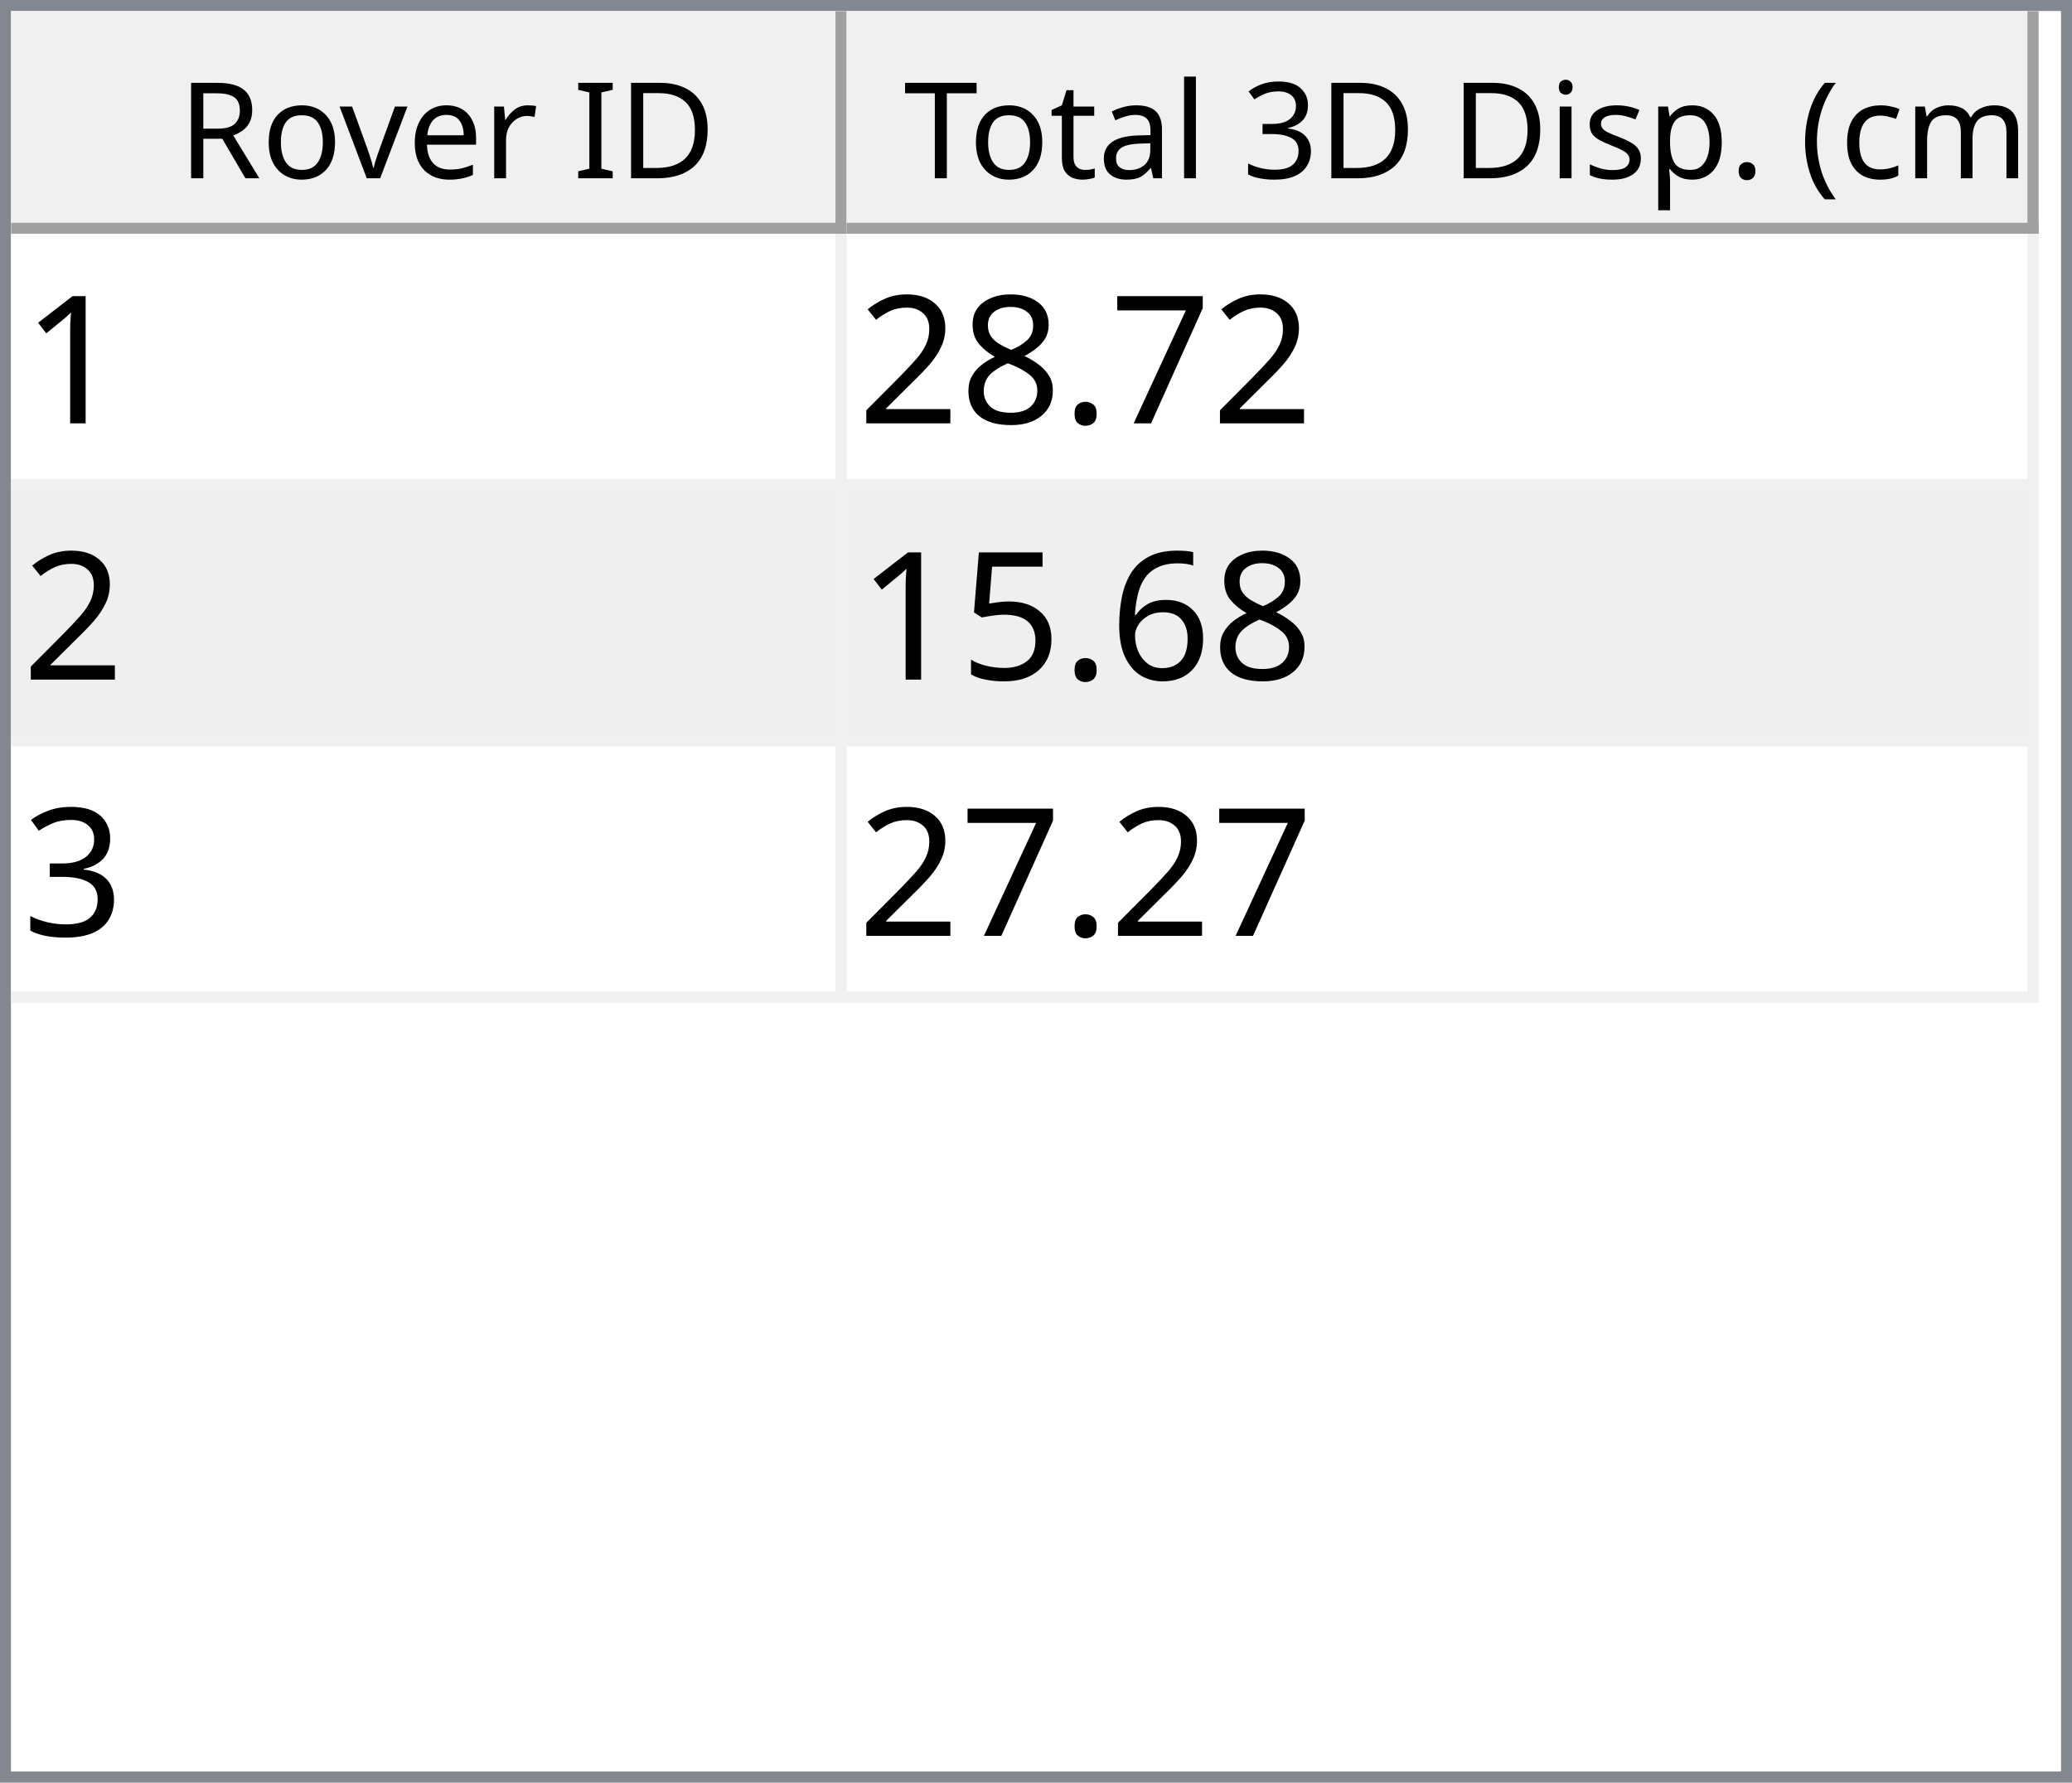
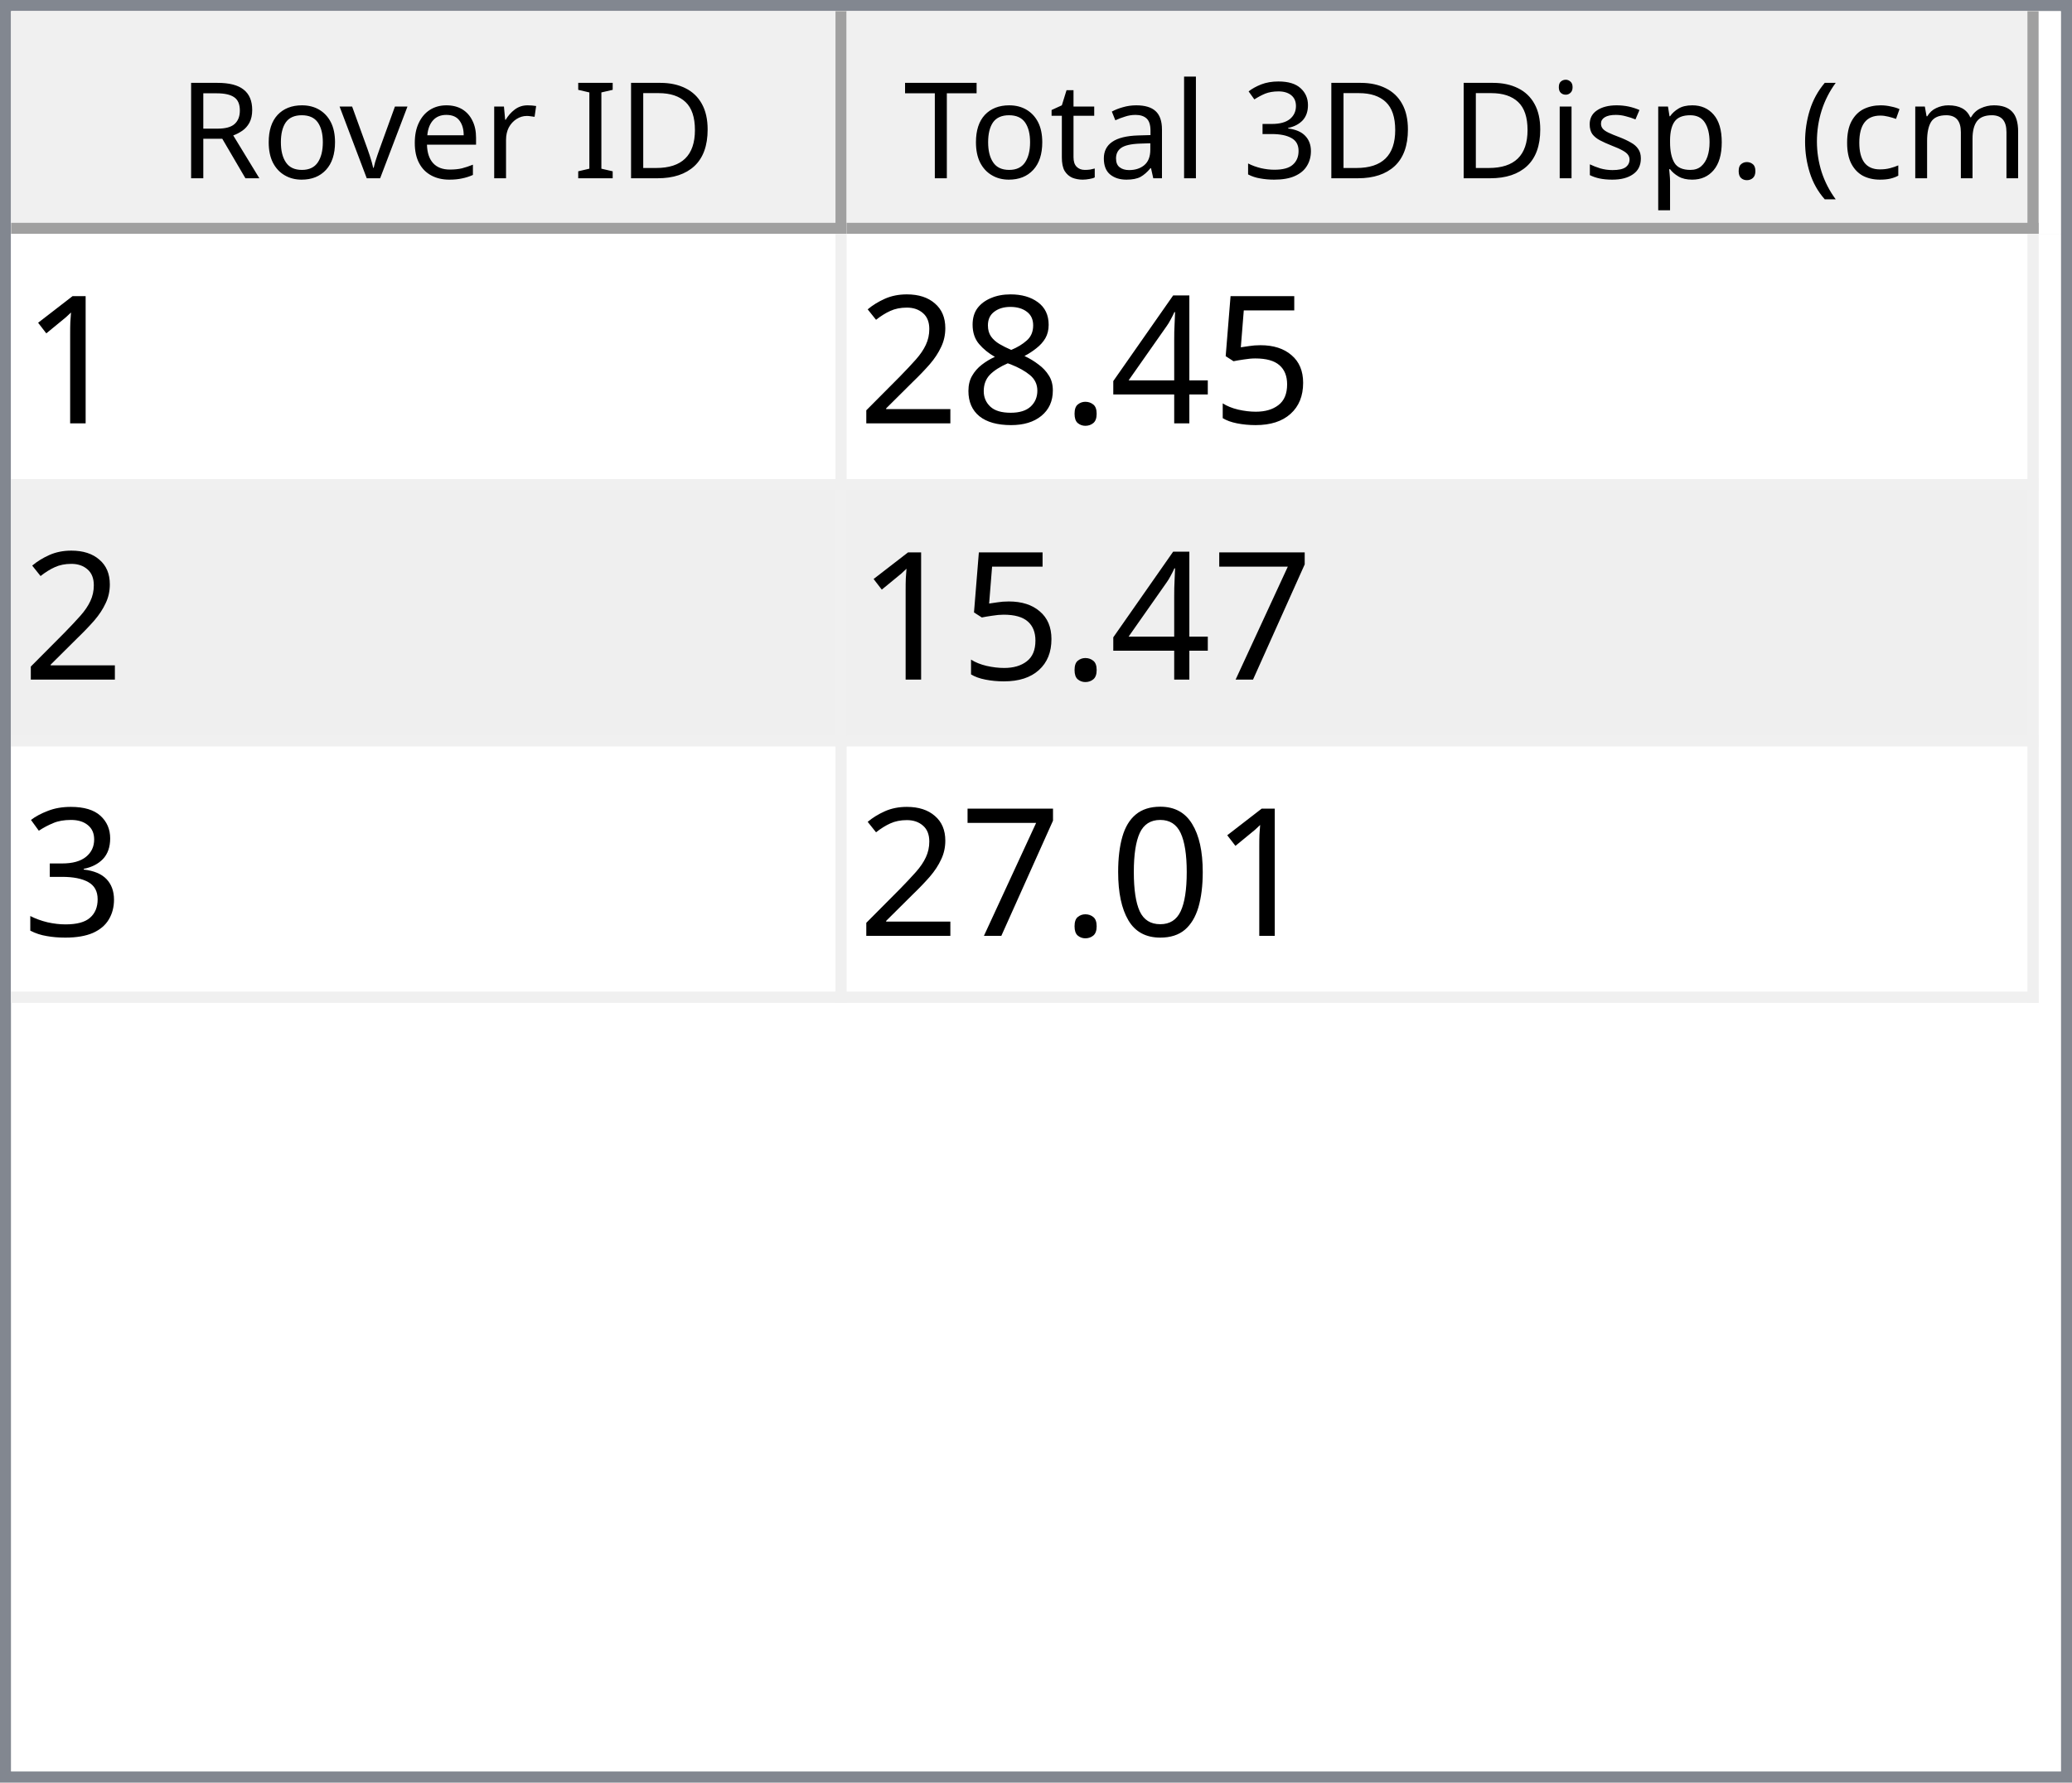
<svg xmlns="http://www.w3.org/2000/svg" style="fill-opacity:1; color-rendering:auto; color-interpolation:auto; text-rendering:auto; stroke:black; stroke-linecap:square; stroke-miterlimit:10; shape-rendering:auto; stroke-opacity:1; fill:black; stroke-dasharray:none; font-weight:normal; stroke-width:1; font-family:'Dialog'; font-style:normal; stroke-linejoin:miter; font-size:12px; stroke-dashoffset:0; image-rendering:auto;" width="186" height="160">
  <defs id="genericDefs" />
  <g>
    <defs id="defs1">
      <clipPath clipPathUnits="userSpaceOnUse" id="clipPath1">
        <path d="M0 0 L186 0 L186 160 L0 160 L0 0 Z" />
      </clipPath>
      <clipPath clipPathUnits="userSpaceOnUse" id="clipPath2">
        <path d="M0 0 L0 160 L186 160 L186 0 Z" />
      </clipPath>
      <clipPath clipPathUnits="userSpaceOnUse" id="clipPath3">
        <path d="M0 0 L0 20 L184 20 L184 0 Z" />
      </clipPath>
      <clipPath clipPathUnits="userSpaceOnUse" id="clipPath4">
        <path d="M0 0 L0 20 L75 20 L75 0 Z" />
      </clipPath>
      <clipPath clipPathUnits="userSpaceOnUse" id="clipPath5">
        <path d="M1 1 L1 19 L74 19 L74 1 Z" />
      </clipPath>
      <clipPath clipPathUnits="userSpaceOnUse" id="clipPath6">
        <path d="M0 0 L0 18 L73 18 L73 0 Z" />
      </clipPath>
      <clipPath clipPathUnits="userSpaceOnUse" id="clipPath7">
        <path d="M-0.5 -0.5 L-0.5 19.5 L74.5 19.5 L74.5 -0.5 Z" />
      </clipPath>
      <clipPath clipPathUnits="userSpaceOnUse" id="clipPath8">
        <path d="M0 0 L0 20 L107 20 L107 0 Z" />
      </clipPath>
      <clipPath clipPathUnits="userSpaceOnUse" id="clipPath9">
        <path d="M1 1 L1 19 L106 19 L106 1 Z" />
      </clipPath>
      <clipPath clipPathUnits="userSpaceOnUse" id="clipPath10">
        <path d="M0 0 L0 18 L105 18 L105 0 Z" />
      </clipPath>
      <clipPath clipPathUnits="userSpaceOnUse" id="clipPath11">
        <path d="M-0.5 -0.5 L-0.5 19.5 L106.5 19.5 L106.5 -0.5 Z" />
      </clipPath>
      <clipPath clipPathUnits="userSpaceOnUse" id="clipPath12">
        <path d="M0 0 L0 138 L184 138 L184 0 Z" />
      </clipPath>
      <clipPath clipPathUnits="userSpaceOnUse" id="clipPath13">
        <path d="M0 0 L0 69 L182 69 L182 0 Z" />
      </clipPath>
      <clipPath clipPathUnits="userSpaceOnUse" id="clipPath14">
        <path d="M-0.5 -0.5 L-0.5 68.5 L181.5 68.5 L181.5 -0.5 Z" />
      </clipPath>
      <clipPath clipPathUnits="userSpaceOnUse" id="clipPath15">
        <path d="M0 0 L0 22 L74 22 L74 0 Z" />
      </clipPath>
      <clipPath clipPathUnits="userSpaceOnUse" id="clipPath16">
        <path d="M0 0 L0 22 L106 22 L106 0 Z" />
      </clipPath>
      <font horiz-adv-x="64.551" id="font1">
        <font-face ascent="107.91" descent="25.098" units-per-em="100" style="font-style:normal; font-family:Segoe UI; font-weight:normal;" />
        <missing-glyph horiz-adv-x="64.551" d="M8.109 0 L8.109 68.266 L56.453 68.266 L56.453 0 L8.109 0 ZM15.328 7.234 L49.219 7.234 L49.219 61.031 L15.328 61.031 L15.328 7.234 Z" />
        <glyph unicode="D" horiz-adv-x="70.117" d="M9.188 0 L9.188 70.016 L28.516 70.016 Q65.531 70.016 65.531 35.891 Q65.531 19.672 55.25 9.836 Q44.969 0 27.734 0 L9.188 0 ZM17.391 62.594 L17.391 7.422 L27.828 7.422 Q41.609 7.422 49.273 14.797 Q56.938 22.172 56.938 35.688 Q56.938 62.594 28.328 62.594 L17.391 62.594 Z" />
        <glyph unicode="I" horiz-adv-x="26.611" d="M17.391 0 L9.188 0 L9.188 70.016 L17.391 70.016 L17.391 0 Z" />
        <glyph unicode=" " horiz-adv-x="27.393" d="" />
        <glyph unicode="r" horiz-adv-x="34.766" d="M34.188 41.891 Q32.078 43.5 28.125 43.5 Q23 43.5 19.555 38.672 Q16.109 33.844 16.109 25.484 L16.109 0 L8.109 0 L8.109 50 L16.109 50 L16.109 39.703 L16.312 39.703 Q18.016 44.969 21.531 47.922 Q25.047 50.875 29.391 50.875 Q32.516 50.875 34.188 50.203 L34.188 41.891 Z" />
        <glyph unicode="e" horiz-adv-x="52.295" d="M48.297 23 L12.984 23 Q13.188 14.656 17.484 10.109 Q21.781 5.562 29.297 5.562 Q37.75 5.562 44.828 11.141 L44.828 3.609 Q38.234 -1.172 27.391 -1.172 Q16.797 -1.172 10.742 5.641 Q4.688 12.453 4.688 24.812 Q4.688 36.469 11.305 43.82 Q17.922 51.172 27.734 51.172 Q37.547 51.172 42.922 44.828 Q48.297 38.484 48.297 27.203 L48.297 23 ZM40.094 29.781 Q40.047 36.719 36.75 40.578 Q33.453 44.438 27.594 44.438 Q21.922 44.438 17.969 40.383 Q14.016 36.328 13.094 29.781 L40.094 29.781 Z" />
        <glyph unicode="v" horiz-adv-x="47.9" d="M47.406 50 L27.484 0 L19.625 0 L0.688 50 L9.469 50 L22.172 13.672 Q23.578 9.672 23.922 6.688 L24.125 6.688 Q24.609 10.453 25.688 13.484 L38.969 50 L47.406 50 Z" />
        <glyph unicode="o" horiz-adv-x="58.594" d="M29 -1.172 Q17.922 -1.172 11.305 5.836 Q4.688 12.844 4.688 24.422 Q4.688 37.016 11.57 44.094 Q18.453 51.172 30.172 51.172 Q41.359 51.172 47.633 44.289 Q53.906 37.406 53.906 25.203 Q53.906 13.234 47.141 6.031 Q40.375 -1.172 29 -1.172 ZM29.594 44.438 Q21.875 44.438 17.383 39.188 Q12.891 33.938 12.891 24.703 Q12.891 15.828 17.43 10.695 Q21.969 5.562 29.594 5.562 Q37.359 5.562 41.531 10.594 Q45.703 15.625 45.703 24.906 Q45.703 34.281 41.531 39.359 Q37.359 44.438 29.594 44.438 Z" />
        <glyph unicode="R" horiz-adv-x="59.814" d="M59.375 0 L49.609 0 L37.891 19.625 Q36.281 22.359 34.766 24.289 Q33.25 26.219 31.664 27.438 Q30.078 28.656 28.25 29.219 Q26.422 29.781 24.125 29.781 L17.391 29.781 L17.391 0 L9.188 0 L9.188 70.016 L30.078 70.016 Q34.672 70.016 38.555 68.867 Q42.438 67.719 45.289 65.375 Q48.141 63.031 49.758 59.547 Q51.375 56.062 51.375 51.375 Q51.375 47.703 50.273 44.656 Q49.172 41.609 47.148 39.211 Q45.125 36.812 42.266 35.133 Q39.406 33.453 35.844 32.516 L35.844 32.328 Q37.594 31.547 38.891 30.547 Q40.188 29.547 41.359 28.18 Q42.531 26.812 43.68 25.078 Q44.828 23.344 46.234 21.047 L59.375 0 ZM17.391 62.594 L17.391 37.203 L28.516 37.203 Q31.594 37.203 34.203 38.133 Q36.812 39.062 38.719 40.797 Q40.625 42.531 41.703 45.047 Q42.781 47.562 42.781 50.688 Q42.781 56.297 39.141 59.445 Q35.5 62.594 28.609 62.594 L17.391 62.594 Z" />
        <glyph unicode=")" horiz-adv-x="30.176" d="M8.297 -15.922 L1.172 -15.922 Q16.406 2.344 16.406 26.812 Q16.406 51.469 1.078 70.016 L8.297 70.016 Q23.531 52.156 23.531 26.703 Q23.531 1.375 8.297 -15.922 Z" />
        <glyph unicode="m" horiz-adv-x="86.133" d="M79.109 0 L71.094 0 L71.094 28.719 Q71.094 37.016 68.531 40.727 Q65.969 44.438 59.906 44.438 Q54.781 44.438 51.195 39.75 Q47.609 35.062 47.609 28.516 L47.609 0 L39.594 0 L39.594 29.688 Q39.594 44.438 28.219 44.438 Q22.953 44.438 19.531 40.016 Q16.109 35.594 16.109 28.516 L16.109 0 L8.109 0 L8.109 50 L16.109 50 L16.109 42.094 L16.312 42.094 Q21.625 51.172 31.844 51.172 Q36.969 51.172 40.773 48.312 Q44.578 45.453 46 40.828 Q51.562 51.172 62.594 51.172 Q79.109 51.172 79.109 30.812 L79.109 0 Z" />
        <glyph unicode="c" horiz-adv-x="46.191" d="M42.188 2.297 Q36.422 -1.172 28.516 -1.172 Q17.828 -1.172 11.258 5.789 Q4.688 12.75 4.688 23.828 Q4.688 36.188 11.766 43.68 Q18.844 51.172 30.672 51.172 Q37.25 51.172 42.281 48.734 L42.281 40.531 Q36.719 44.438 30.375 44.438 Q22.703 44.438 17.797 38.945 Q12.891 33.453 12.891 24.516 Q12.891 15.719 17.508 10.641 Q22.125 5.562 29.891 5.562 Q36.422 5.562 42.188 9.906 L42.188 2.297 Z" />
        <glyph unicode="(" horiz-adv-x="30.176" d="M29.109 -15.922 L21.969 -15.922 Q6.844 1.375 6.844 26.703 Q6.844 52.156 21.969 70.016 L29.203 70.016 Q13.875 51.469 13.875 26.812 Q13.875 2.344 29.109 -15.922 Z" />
        <glyph unicode="." horiz-adv-x="21.68" d="M10.891 -1.078 Q8.641 -1.078 7.055 0.539 Q5.469 2.156 5.469 4.391 Q5.469 6.641 7.055 8.273 Q8.641 9.906 10.891 9.906 Q13.188 9.906 14.797 8.273 Q16.406 6.641 16.406 4.391 Q16.406 2.156 14.797 0.539 Q13.188 -1.078 10.891 -1.078 Z" />
        <glyph unicode="p" horiz-adv-x="58.789" d="M16.312 7.234 L16.109 7.234 L16.109 -23 L8.109 -23 L8.109 50 L16.109 50 L16.109 41.219 L16.312 41.219 Q22.219 51.172 33.594 51.172 Q43.266 51.172 48.688 44.461 Q54.109 37.75 54.109 26.469 Q54.109 13.922 48 6.375 Q41.891 -1.172 31.297 -1.172 Q21.578 -1.172 16.312 7.234 ZM16.109 27.391 L16.109 20.406 Q16.109 14.203 20.141 9.883 Q24.172 5.562 30.375 5.562 Q37.641 5.562 41.773 11.133 Q45.906 16.703 45.906 26.609 Q45.906 34.969 42.047 39.703 Q38.188 44.438 31.594 44.438 Q24.609 44.438 20.359 39.578 Q16.109 34.719 16.109 27.391 Z" />
        <glyph unicode="s" horiz-adv-x="42.432" d="M5.078 1.812 L5.078 10.406 Q11.625 5.562 19.484 5.562 Q30.031 5.562 30.031 12.594 Q30.031 14.594 29.125 15.992 Q28.219 17.391 26.68 18.461 Q25.141 19.531 23.07 20.383 Q21 21.234 18.609 22.172 Q15.281 23.484 12.766 24.828 Q10.25 26.172 8.57 27.859 Q6.891 29.547 6.031 31.695 Q5.172 33.844 5.172 36.719 Q5.172 40.234 6.789 42.945 Q8.406 45.656 11.086 47.484 Q13.766 49.312 17.211 50.242 Q20.656 51.172 24.312 51.172 Q30.812 51.172 35.938 48.922 L35.938 40.828 Q30.422 44.438 23.25 44.438 Q21 44.438 19.195 43.922 Q17.391 43.406 16.094 42.477 Q14.797 41.547 14.086 40.258 Q13.375 38.969 13.375 37.406 Q13.375 35.453 14.086 34.133 Q14.797 32.812 16.164 31.789 Q17.531 30.766 19.484 29.938 Q21.438 29.109 23.922 28.125 Q27.25 26.859 29.883 25.516 Q32.516 24.172 34.375 22.484 Q36.234 20.797 37.234 18.602 Q38.234 16.406 38.234 13.375 Q38.234 9.672 36.602 6.938 Q34.969 4.203 32.234 2.398 Q29.5 0.594 25.93 -0.289 Q22.359 -1.172 18.453 -1.172 Q10.75 -1.172 5.078 1.812 Z" />
        <glyph unicode="i" horiz-adv-x="24.219" d="M12.203 62.703 Q10.062 62.703 8.547 64.164 Q7.031 65.625 7.031 67.875 Q7.031 70.125 8.547 71.609 Q10.062 73.094 12.203 73.094 Q14.406 73.094 15.945 71.609 Q17.484 70.125 17.484 67.875 Q17.484 65.719 15.945 64.211 Q14.406 62.703 12.203 62.703 ZM16.109 0 L8.109 0 L8.109 50 L16.109 50 L16.109 0 Z" />
        <glyph unicode="3" horiz-adv-x="53.906" d="M46.531 19.828 Q46.531 15.094 44.75 11.211 Q42.969 7.328 39.719 4.57 Q36.469 1.812 31.93 0.297 Q27.391 -1.219 21.922 -1.219 Q11.922 -1.219 6 2.594 L6 11.188 Q13.094 5.609 22.219 5.609 Q25.875 5.609 28.828 6.539 Q31.781 7.469 33.906 9.227 Q36.031 10.984 37.18 13.477 Q38.328 15.969 38.328 19.094 Q38.328 32.812 18.797 32.812 L12.984 32.812 L12.984 39.594 L18.5 39.594 Q35.797 39.594 35.797 52.484 Q35.797 64.406 22.609 64.406 Q15.188 64.406 8.688 59.422 L8.688 67.188 Q15.375 71.188 24.609 71.188 Q29 71.188 32.57 69.969 Q36.141 68.75 38.68 66.555 Q41.219 64.359 42.609 61.281 Q44 58.203 44 54.5 Q44 40.672 30.031 36.719 L30.031 36.531 Q33.594 36.141 36.625 34.797 Q39.656 33.453 41.852 31.305 Q44.047 29.156 45.289 26.25 Q46.531 23.344 46.531 19.828 Z" />
        <glyph unicode="l" horiz-adv-x="24.219" d="M16.109 0 L8.109 0 L8.109 74.031 L16.109 74.031 L16.109 0 Z" />
        <glyph unicode="a" horiz-adv-x="50.879" d="M43.891 0 L35.891 0 L35.891 7.812 L35.688 7.812 Q30.469 -1.172 20.312 -1.172 Q12.844 -1.172 8.617 2.781 Q4.391 6.734 4.391 13.281 Q4.391 27.297 20.906 29.594 L35.891 31.688 Q35.891 44.438 25.594 44.438 Q16.547 44.438 9.281 38.281 L9.281 46.484 Q16.656 51.172 26.266 51.172 Q43.891 51.172 43.891 32.516 L43.891 0 ZM35.891 25.297 L23.828 23.641 Q18.266 22.859 15.43 20.875 Q12.594 18.891 12.594 13.875 Q12.594 10.203 15.211 7.883 Q17.828 5.562 22.172 5.562 Q28.125 5.562 32.008 9.742 Q35.891 13.922 35.891 20.312 L35.891 25.297 Z" />
        <glyph unicode="t" horiz-adv-x="33.887" d="M31.297 0.484 Q28.469 -1.078 23.828 -1.078 Q10.688 -1.078 10.688 13.578 L10.688 43.172 L2.094 43.172 L2.094 50 L10.688 50 L10.688 62.203 L18.703 64.797 L18.703 50 L31.297 50 L31.297 43.172 L18.703 43.172 L18.703 14.984 Q18.703 9.969 20.414 7.82 Q22.125 5.672 26.078 5.672 Q29.109 5.672 31.297 7.328 L31.297 0.484 Z" />
        <glyph unicode="T" horiz-adv-x="52.393" d="M50.594 62.594 L30.375 62.594 L30.375 0 L22.172 0 L22.172 62.594 L2 62.594 L2 70.016 L50.594 70.016 L50.594 62.594 Z" />
      </font>
      <font horiz-adv-x="75.0" id="font2">
        <font-face ascent="100.537" descent="21.973" units-per-em="100" style="font-style:normal; font-family:sans-serif; font-weight:normal;" />
        <missing-glyph horiz-adv-x="75.0" d="M12.5 0 L12.5 62.5 L62.5 62.5 L62.5 0 L12.5 0 ZM14.062 1.562 L60.938 1.562 L60.938 60.938 L14.062 60.938 L14.062 1.562 Z" />
        <glyph unicode="1" horiz-adv-x="55.615" d="M37.25 0 L28.469 0 L28.469 56 Q25.297 52.984 20.141 49.953 Q14.984 46.922 10.891 45.406 L10.891 53.906 Q18.266 57.375 23.781 62.305 Q29.297 67.234 31.594 71.875 L37.25 71.875 L37.25 0 Z" />
-         <glyph unicode="7" horiz-adv-x="55.615" d="M4.734 62.203 L4.734 70.656 L51.078 70.656 L51.078 63.812 Q44.234 56.547 37.523 44.484 Q30.812 32.422 27.156 19.672 Q24.516 10.688 23.781 0 L14.75 0 Q14.891 8.453 18.062 20.414 Q21.234 32.375 27.172 43.484 Q33.109 54.594 39.797 62.203 L4.734 62.203 Z" />
+         <glyph unicode="5" horiz-adv-x="55.615" d="M4.156 18.75 L13.375 19.531 Q14.406 12.797 18.141 9.398 Q21.875 6 27.156 6 Q33.5 6 37.891 10.789 Q42.281 15.578 42.281 23.484 Q42.281 31 38.062 35.352 Q33.844 39.703 27 39.703 Q22.75 39.703 19.336 37.773 Q15.922 35.844 13.969 32.766 L5.719 33.844 L12.641 70.609 L48.25 70.609 L48.25 62.203 L19.672 62.203 L15.828 42.969 Q22.266 47.469 29.344 47.469 Q38.719 47.469 45.164 40.969 Q51.609 34.469 51.609 24.266 Q51.609 14.547 45.953 7.469 Q39.062 -1.219 27.156 -1.219 Q17.391 -1.219 11.211 4.25 Q5.031 9.719 4.156 18.75 Z" />
+         <glyph unicode="4" horiz-adv-x="55.615" d="M32.328 0 L32.328 17.141 L1.266 17.141 L1.266 25.203 L33.938 71.578 L41.109 71.578 L41.109 25.203 L50.781 25.203 L50.781 17.141 L41.109 17.141 L41.109 0 L32.328 0 ZM32.328 25.203 L32.328 57.469 L9.906 25.203 L32.328 25.203 Z" />
        <glyph unicode="." horiz-adv-x="27.783" d="M9.078 0 L9.078 10.016 L19.094 10.016 L19.094 0 L9.078 0 Z" />
        <glyph unicode="8" horiz-adv-x="55.615" d="M17.672 38.812 Q12.203 40.828 9.57 44.539 Q6.938 48.25 6.938 53.422 Q6.938 61.234 12.555 66.555 Q18.172 71.875 27.484 71.875 Q36.859 71.875 42.578 66.43 Q48.297 60.984 48.297 53.172 Q48.297 48.188 45.68 44.508 Q43.062 40.828 37.75 38.812 Q44.344 36.672 47.781 31.883 Q51.219 27.094 51.219 20.453 Q51.219 11.281 44.727 5.031 Q38.234 -1.219 27.641 -1.219 Q17.047 -1.219 10.547 5.055 Q4.047 11.328 4.047 20.703 Q4.047 27.688 7.594 32.398 Q11.141 37.109 17.672 38.812 ZM15.922 53.719 Q15.922 48.641 19.195 45.414 Q22.469 42.188 27.688 42.188 Q32.766 42.188 36.016 45.383 Q39.266 48.578 39.266 53.219 Q39.266 58.062 35.914 61.359 Q32.562 64.656 27.594 64.656 Q22.562 64.656 19.242 61.43 Q15.922 58.203 15.922 53.719 ZM13.094 20.656 Q13.094 16.891 14.875 13.375 Q16.656 9.859 20.172 7.93 Q23.688 6 27.734 6 Q34.031 6 38.133 10.055 Q42.234 14.109 42.234 20.359 Q42.234 26.703 38.016 30.859 Q33.797 35.016 27.438 35.016 Q21.234 35.016 17.164 30.914 Q13.094 26.812 13.094 20.656 Z" />
        <glyph unicode="2" horiz-adv-x="55.615" d="M50.344 8.453 L50.344 0 L3.031 0 Q2.938 3.172 4.047 6.109 Q5.859 10.938 9.836 15.625 Q13.812 20.312 21.344 26.469 Q33.016 36.031 37.117 41.625 Q41.219 47.219 41.219 52.203 Q41.219 57.422 37.477 61.008 Q33.734 64.594 27.734 64.594 Q21.391 64.594 17.578 60.789 Q13.766 56.984 13.719 50.25 L4.688 51.172 Q5.609 61.281 11.664 66.578 Q17.719 71.875 27.938 71.875 Q38.234 71.875 44.242 66.164 Q50.25 60.453 50.25 52 Q50.25 47.703 48.492 43.555 Q46.734 39.406 42.656 34.812 Q38.578 30.219 29.109 22.219 Q21.188 15.578 18.945 13.211 Q16.703 10.844 15.234 8.453 L50.344 8.453 Z" />
-         <glyph unicode="6" horiz-adv-x="55.615" d="M49.75 54.047 L41.016 53.375 Q39.844 58.547 37.703 60.891 Q34.125 64.656 28.906 64.656 Q24.703 64.656 21.531 62.312 Q17.391 59.281 14.992 53.469 Q12.594 47.656 12.5 36.922 Q15.672 41.75 20.266 44.094 Q24.859 46.438 29.891 46.438 Q38.672 46.438 44.852 39.969 Q51.031 33.5 51.031 23.25 Q51.031 16.5 48.125 10.719 Q45.219 4.938 40.141 1.859 Q35.062 -1.219 28.609 -1.219 Q17.625 -1.219 10.695 6.859 Q3.766 14.938 3.766 33.5 Q3.766 54.25 11.422 63.672 Q18.109 71.875 29.438 71.875 Q37.891 71.875 43.289 67.141 Q48.688 62.406 49.75 54.047 ZM13.875 23.188 Q13.875 18.656 15.797 14.508 Q17.719 10.359 21.188 8.18 Q24.656 6 28.469 6 Q34.031 6 38.039 10.492 Q42.047 14.984 42.047 22.703 Q42.047 30.125 38.086 34.398 Q34.125 38.672 28.125 38.672 Q22.172 38.672 18.023 34.398 Q13.875 30.125 13.875 23.188 Z" />
-         <glyph unicode="5" horiz-adv-x="55.615" d="M4.156 18.75 L13.375 19.531 Q14.406 12.797 18.141 9.398 Q21.875 6 27.156 6 Q33.5 6 37.891 10.789 Q42.281 15.578 42.281 23.484 Q42.281 31 38.062 35.352 Q33.844 39.703 27 39.703 Q22.75 39.703 19.336 37.773 Q15.922 35.844 13.969 32.766 L5.719 33.844 L12.641 70.609 L48.25 70.609 L48.25 62.203 L19.672 62.203 L15.828 42.969 Q22.266 47.469 29.344 47.469 Q38.719 47.469 45.164 40.969 Q51.609 34.469 51.609 24.266 Q51.609 14.547 45.953 7.469 Q39.062 -1.219 27.156 -1.219 Q17.391 -1.219 11.211 4.25 Q5.031 9.719 4.156 18.75 Z" />
+         <glyph unicode="7" horiz-adv-x="55.615" d="M4.734 62.203 L4.734 70.656 L51.078 70.656 L51.078 63.812 Q44.234 56.547 37.523 44.484 Q30.812 32.422 27.156 19.672 Q24.516 10.688 23.781 0 L14.75 0 Q14.891 8.453 18.062 20.414 Q21.234 32.375 27.172 43.484 Q33.109 54.594 39.797 62.203 L4.734 62.203 Z" />
        <glyph unicode="3" horiz-adv-x="55.615" d="M4.203 18.891 L12.984 20.062 Q14.5 12.594 18.141 9.297 Q21.781 6 27 6 Q33.203 6 37.477 10.297 Q41.75 14.594 41.75 20.953 Q41.75 27 37.797 30.93 Q33.844 34.859 27.734 34.859 Q25.25 34.859 21.531 33.891 L22.516 41.609 Q23.391 41.5 23.922 41.5 Q29.547 41.5 34.039 44.43 Q38.531 47.359 38.531 53.469 Q38.531 58.297 35.258 61.477 Q31.984 64.656 26.812 64.656 Q21.688 64.656 18.266 61.43 Q14.844 58.203 13.875 51.766 L5.078 53.328 Q6.688 62.156 12.398 67.016 Q18.109 71.875 26.609 71.875 Q32.469 71.875 37.398 69.359 Q42.328 66.844 44.945 62.5 Q47.562 58.156 47.562 53.266 Q47.562 48.641 45.07 44.828 Q42.578 41.016 37.703 38.766 Q44.047 37.312 47.562 32.695 Q51.078 28.078 51.078 21.141 Q51.078 11.766 44.242 5.25 Q37.406 -1.266 26.953 -1.266 Q17.531 -1.266 11.305 4.352 Q5.078 9.969 4.203 18.891 Z" />
+         <glyph unicode="0" horiz-adv-x="55.615" d="M4.156 35.297 Q4.156 48 6.766 55.742 Q9.375 63.484 14.523 67.68 Q19.672 71.875 27.484 71.875 Q33.25 71.875 37.594 69.555 Q41.938 67.234 44.773 62.867 Q47.609 58.5 49.219 52.227 Q50.828 45.953 50.828 35.297 Q50.828 22.703 48.242 14.969 Q45.656 7.234 40.508 3.008 Q35.359 -1.219 27.484 -1.219 Q17.141 -1.219 11.234 6.203 Q4.156 15.141 4.156 35.297 ZM13.188 35.297 Q13.188 17.672 17.312 11.836 Q21.438 6 27.484 6 Q33.547 6 37.672 11.859 Q41.797 17.719 41.797 35.297 Q41.797 52.984 37.672 58.789 Q33.547 64.594 27.391 64.594 Q21.344 64.594 17.719 59.469 Q13.188 52.938 13.188 35.297 Z" />
      </font>
    </defs>
    <g style="fill:white; stroke:white;">
      <rect x="0" y="0" width="186" style="clip-path:url(#clipPath1); stroke:none;" height="160" />
    </g>
    <g style="fill:white; text-rendering:optimizeSpeed; color-rendering:optimizeSpeed; image-rendering:optimizeSpeed; shape-rendering:crispEdges; stroke:white; color-interpolation:sRGB;">
      <rect x="0" width="186" height="160" y="0" style="stroke:none;" />
      <path style="stroke:none;" d="M0 160 L186 160 L186 0 L0 0 Z" />
    </g>
    <g style="fill:rgb(240,240,240); font-family:'Segoe UI'; stroke:rgb(240,240,240);">
      <rect x="0" y="0" width="186" style="clip-path:url(#clipPath2); stroke:none;" height="160" />
    </g>
    <g style="fill:rgb(130,135,144); font-family:'Segoe UI'; stroke:rgb(130,135,144);">
      <path d="M0 0 L186 0 L186 160 L0 160 L0 0 ZM1 1 L185 1 L185 159 L1 159 L1 1 Z" style="fill-rule:evenodd; clip-path:url(#clipPath2); stroke:none;" />
    </g>
    <g style="fill:white; font-family:'Segoe UI'; stroke:white;" transform="translate(1,1)">
      <rect x="0" y="0" width="184" style="clip-path:url(#clipPath3); stroke:none;" height="20" />
    </g>
    <g style="fill:rgb(240,240,240); font-family:'Segoe UI'; stroke:rgb(240,240,240);" transform="translate(1,1)">
      <rect x="0" y="0" width="75" style="clip-path:url(#clipPath4); stroke:none;" height="20" />
    </g>
    <g style="font-family:'Segoe UI';" transform="translate(2,2)">
      <text x="14" xml:space="preserve" y="14" style="clip-path:url(#clipPath6); stroke:none;">Rover ID</text>
    </g>
    <g style="fill:rgb(160,160,160); font-family:'Segoe UI'; stroke:rgb(160,160,160); stroke-linejoin:bevel;" transform="translate(1.5,1.5)">
      <line x1="74" x2="74" y1="0" style="fill:none; clip-path:url(#clipPath7);" y2="19" />
    </g>
    <g style="fill:rgb(160,160,160); font-family:'Segoe UI'; stroke:rgb(160,160,160); stroke-linejoin:bevel;" transform="matrix(1,0,0,1,1,1) translate(0.5,0.5)">
      <line x1="0" x2="74" y1="19" style="fill:none; clip-path:url(#clipPath7);" y2="19" />
    </g>
    <g style="fill:rgb(240,240,240); font-family:'Segoe UI'; stroke:rgb(240,240,240);" transform="translate(76,1)">
      <rect x="0" y="0" width="107" style="clip-path:url(#clipPath8); stroke:none;" height="20" />
    </g>
    <g style="font-family:'Segoe UI';" transform="translate(77,2)">
      <text x="1" xml:space="preserve" y="14" style="clip-path:url(#clipPath10); stroke:none;"> Total 3D Disp. (cm)</text>
    </g>
    <g style="fill:rgb(160,160,160); font-family:'Segoe UI'; stroke:rgb(160,160,160); stroke-linejoin:bevel;" transform="translate(76.5,1.5)">
      <line x1="106" x2="106" y1="0" style="fill:none; clip-path:url(#clipPath11);" y2="19" />
    </g>
    <g style="fill:rgb(160,160,160); font-family:'Segoe UI'; stroke:rgb(160,160,160); stroke-linejoin:bevel;" transform="matrix(1,0,0,1,76,1) translate(0.5,0.5)">
      <line x1="0" x2="106" y1="19" style="fill:none; clip-path:url(#clipPath11);" y2="19" />
    </g>
    <g style="fill:white; font-family:'Segoe UI'; stroke:white;" transform="translate(1,21)">
      <rect x="0" y="0" width="184" style="clip-path:url(#clipPath12); stroke:none;" height="138" />
    </g>
    <g style="fill:rgb(240,240,240); font-size:16px; font-family:sans-serif; stroke:rgb(240,240,240);" transform="translate(1,21)">
      <rect x="0" y="0" width="182" style="clip-path:url(#clipPath13); stroke:none;" height="69" />
      <line transform="translate(0.5,0.5)" x1="0" x2="181" y1="22" style="clip-path:url(#clipPath14); fill:none; stroke-linejoin:bevel;" y2="22" />
    </g>
    <g transform="matrix(1,0,0,1,1,21) translate(0.5,0.5)" style="fill:rgb(240,240,240); font-size:16px; font-family:sans-serif; stroke:rgb(240,240,240); stroke-linejoin:bevel;">
      <line x1="0" x2="181" y1="45" style="fill:none; clip-path:url(#clipPath14);" y2="45" />
    </g>
    <g transform="matrix(1,0,0,1,1,21) translate(0.5,0.5)" style="fill:rgb(240,240,240); font-size:16px; font-family:sans-serif; stroke:rgb(240,240,240); stroke-linejoin:bevel;">
      <line x1="0" x2="181" y1="68" style="fill:none; clip-path:url(#clipPath14);" y2="68" />
    </g>
    <g transform="matrix(1,0,0,1,1,21) translate(0.5,0.5)" style="fill:rgb(240,240,240); font-size:16px; font-family:sans-serif; stroke:rgb(240,240,240); stroke-linejoin:bevel;">
      <line x1="74" x2="74" y1="0" style="fill:none; clip-path:url(#clipPath14);" y2="68" />
    </g>
    <g transform="matrix(1,0,0,1,1,21) translate(0.5,0.5)" style="fill:rgb(240,240,240); font-size:16px; font-family:sans-serif; stroke:rgb(240,240,240); stroke-linejoin:bevel;">
      <line x1="181" x2="181" y1="0" style="fill:none; clip-path:url(#clipPath14);" y2="68" />
    </g>
    <g style="fill:white; font-size:16px; font-family:sans-serif; stroke:white;" transform="matrix(1,0,0,1,1,21)">
      <rect x="0" y="0" width="74" style="clip-path:url(#clipPath15); stroke:none;" height="22" />
      <text x="1" y="17" style="fill:black; clip-path:url(#clipPath15); stroke:none;" xml:space="preserve">1</text>
    </g>
    <g style="fill:white; font-size:16px; font-family:sans-serif; stroke:white;" transform="matrix(1,0,0,1,1,21) translate(75,0)">
      <rect x="0" y="0" width="106" style="clip-path:url(#clipPath16); stroke:none;" height="22" />
-       <text x="1" y="17" style="fill:black; clip-path:url(#clipPath16); stroke:none;" xml:space="preserve">28.72</text>
+       <text x="1" y="17" style="fill:black; clip-path:url(#clipPath16); stroke:none;" xml:space="preserve">28.45</text>
    </g>
    <g style="fill:rgb(239,239,239); font-size:16px; font-family:sans-serif; stroke:rgb(239,239,239);" transform="matrix(1,0,0,1,1,21) translate(0,23)">
      <rect x="0" y="0" width="74" style="clip-path:url(#clipPath15); stroke:none;" height="22" />
      <text x="1" y="17" style="fill:black; clip-path:url(#clipPath15); stroke:none;" xml:space="preserve">2</text>
    </g>
    <g style="fill:rgb(239,239,239); font-size:16px; font-family:sans-serif; stroke:rgb(239,239,239);" transform="matrix(1,0,0,1,1,21) translate(75,23)">
      <rect x="0" y="0" width="106" style="clip-path:url(#clipPath16); stroke:none;" height="22" />
-       <text x="1" y="17" style="fill:black; clip-path:url(#clipPath16); stroke:none;" xml:space="preserve">15.68</text>
+       <text x="1" y="17" style="fill:black; clip-path:url(#clipPath16); stroke:none;" xml:space="preserve">15.47</text>
    </g>
    <g style="fill:white; font-size:16px; font-family:sans-serif; stroke:white;" transform="matrix(1,0,0,1,1,21) translate(0,46)">
      <rect x="0" y="0" width="74" style="clip-path:url(#clipPath15); stroke:none;" height="22" />
      <text x="1" y="17" style="fill:black; clip-path:url(#clipPath15); stroke:none;" xml:space="preserve">3</text>
    </g>
    <g style="fill:white; font-size:16px; font-family:sans-serif; stroke:white;" transform="matrix(1,0,0,1,1,21) translate(75,46)">
      <rect x="0" y="0" width="106" style="clip-path:url(#clipPath16); stroke:none;" height="22" />
-       <text x="1" y="17" style="fill:black; clip-path:url(#clipPath16); stroke:none;" xml:space="preserve">27.27</text>
+       <text x="1" y="17" style="fill:black; clip-path:url(#clipPath16); stroke:none;" xml:space="preserve">27.01</text>
    </g>
  </g>
</svg>
